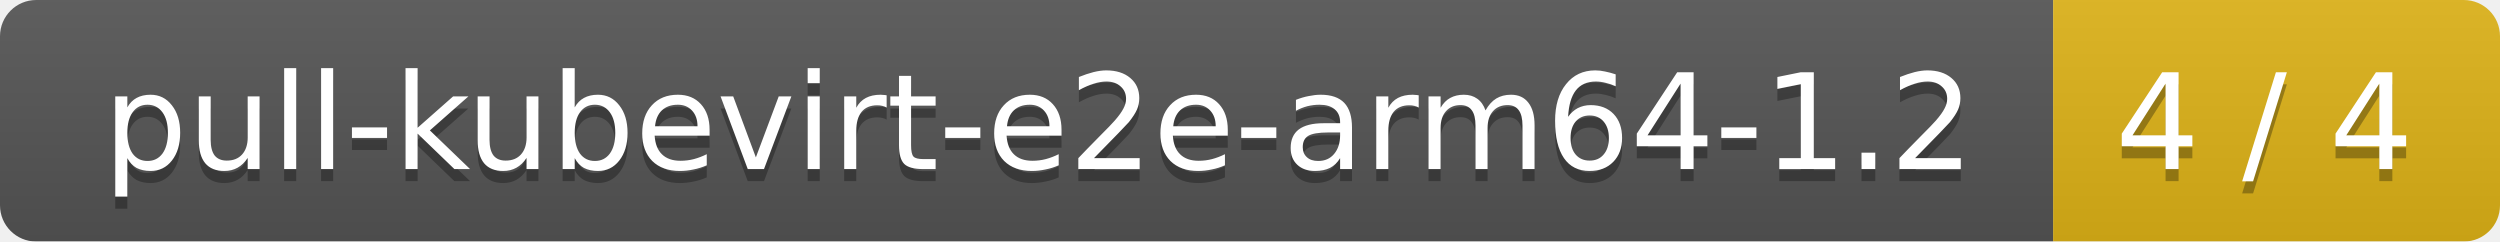
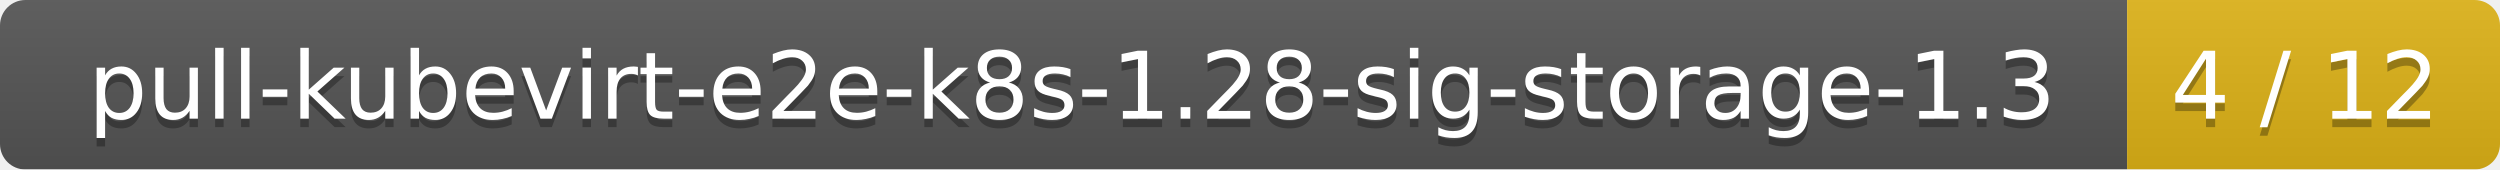
- <svg xmlns="http://www.w3.org/2000/svg" width="207" height="20">
+ <svg xmlns="http://www.w3.org/2000/svg" width="295" height="20">
  <linearGradient id="smooth" x2="0" y2="100%">
    <stop offset="0" stop-color="#bbb" stop-opacity=".1" />
    <stop offset="1" stop-opacity=".1" />
  </linearGradient>
  <mask id="round">
-     <rect width="207" height="20" rx="3" fill="#fff" />
+     <rect width="295" height="20" rx="3" fill="#fff" />
  </mask>
  <g mask="url(#round)">
-     <rect width="170" height="20" fill="#555" />
-     <rect x="170" width="37" height="20" fill="#dfb317" />
-     <rect width="207" height="20" fill="url(#smooth)" />
+     <rect width="251" height="20" fill="#555" />
+     <rect x="251" width="44" height="20" fill="#dfb317" />
+     <rect width="295" height="20" fill="url(#smooth)" />
  </g>
  <g fill="#fff" text-anchor="middle" font-family="DejaVu Sans,Verdana,Geneva,sans-serif" font-size="11">
-     <text x="86" y="15" fill="#010101" fill-opacity=".3">pull-kubevirt-e2e-arm64-1.2</text>
-     <text x="86" y="14">pull-kubevirt-e2e-arm64-1.2</text>
-     <text x="187.5" y="15" fill="#010101" fill-opacity=".3">4 / 4</text>
-     <text x="187.5" y="14">4 / 4</text>
+     <text x="126.5" y="15" fill="#010101" fill-opacity=".3">pull-kubevirt-e2e-k8s-1.28-sig-storage-1.3</text>
+     <text x="126.5" y="14">pull-kubevirt-e2e-k8s-1.28-sig-storage-1.3</text>
+     <text x="272" y="15" fill="#010101" fill-opacity=".3">4 / 12</text>
+     <text x="272" y="14">4 / 12</text>
  </g>
</svg>
